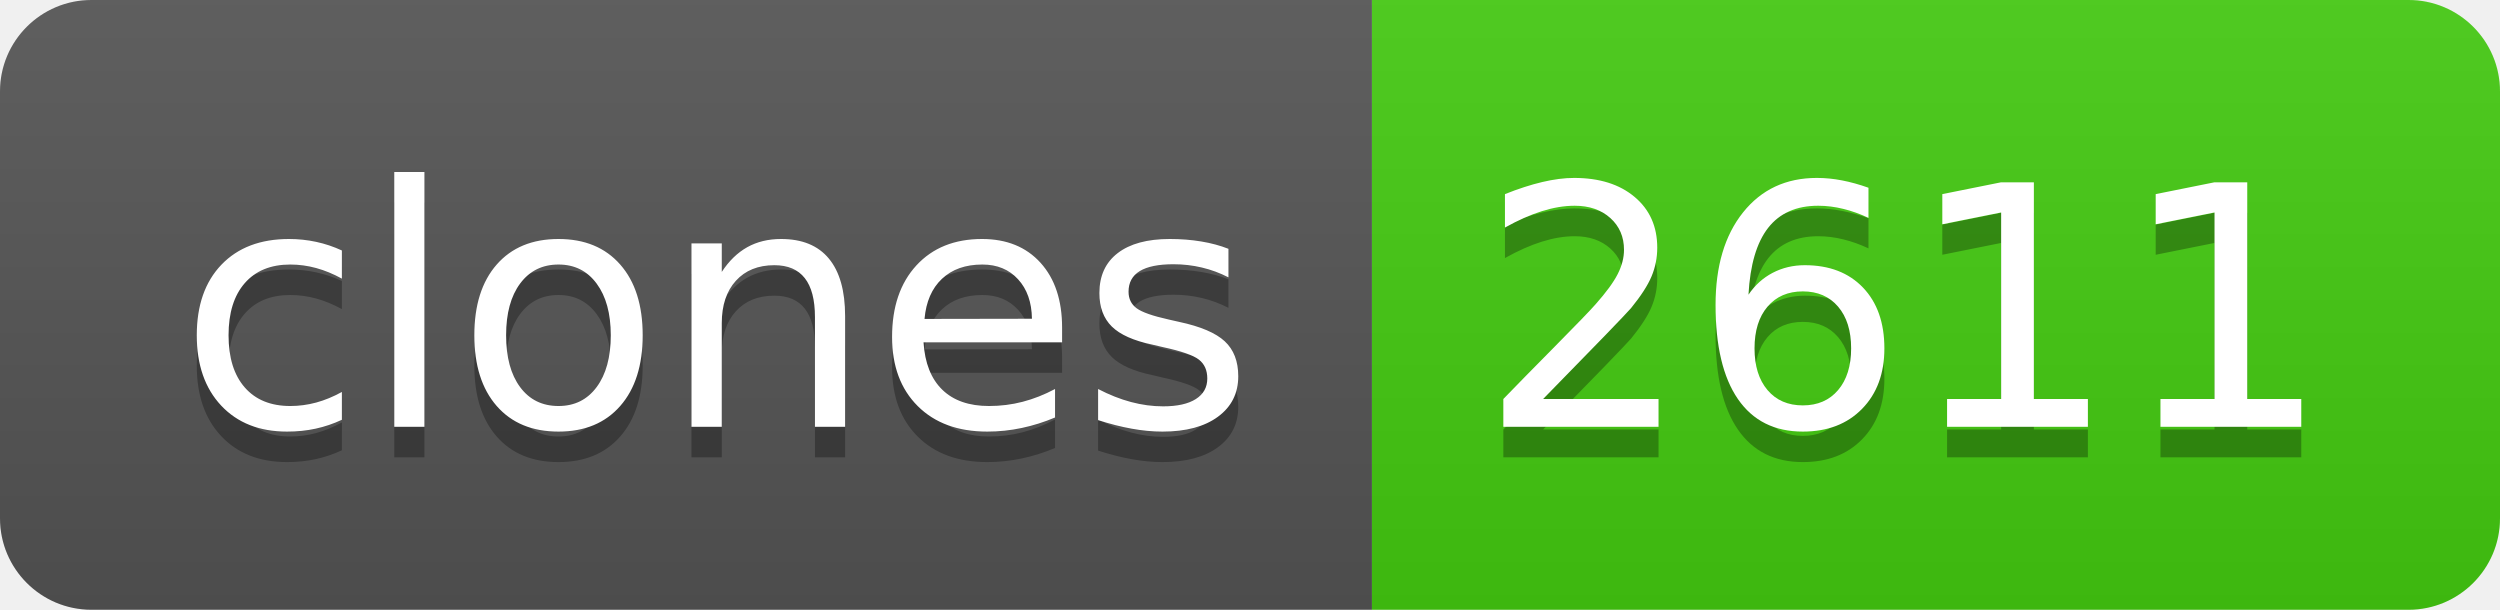
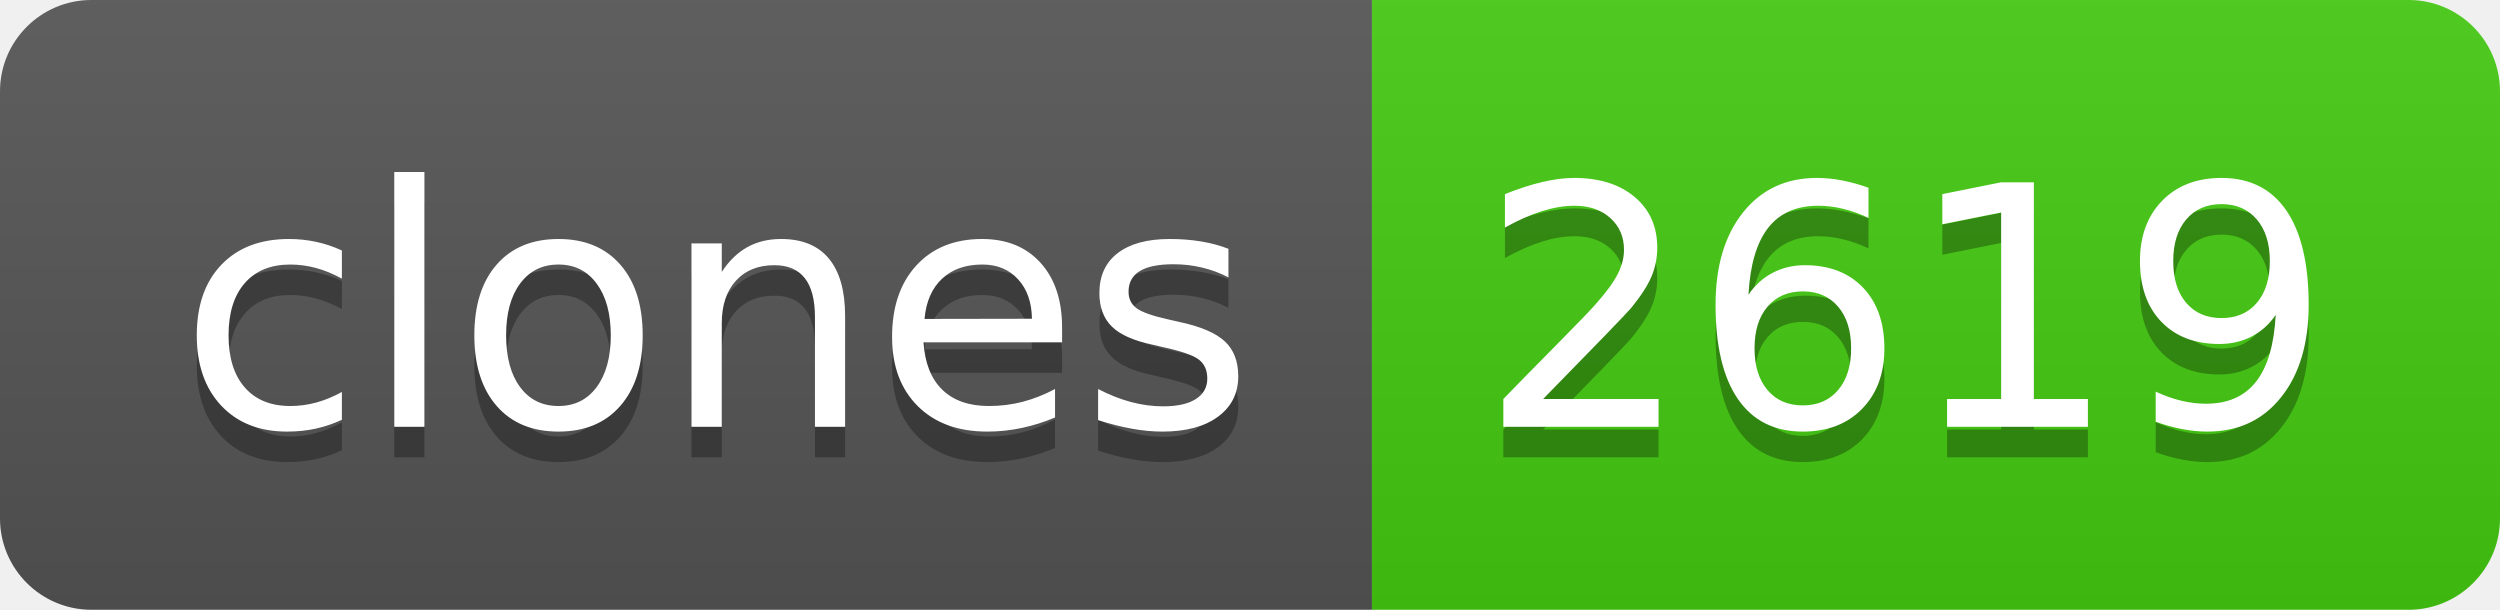
- <svg xmlns="http://www.w3.org/2000/svg" width="82" height="20" role="img" aria-label="clones: 2611">
+ <svg xmlns="http://www.w3.org/2000/svg" width="82" height="20" role="img" aria-label="clones: 2619">
  <linearGradient id="s" x2="0" y2="100%">
    <stop offset="0" stop-color="#bbb" stop-opacity=".1" />
    <stop offset="1" stop-opacity=".1" />
  </linearGradient>
  <clipPath id="r">
    <rect width="82" height="20" rx="3" fill="#fff" />
  </clipPath>
  <g clip-path="url(#r)">
    <rect width="45" height="20" fill="#555" />
    <rect x="45" width="37" height="20" fill="#4c1" />
    <rect width="82" height="20" fill="url(#s)" />
  </g>
  <g fill="#fff" text-anchor="middle" font-family="Verdana,Geneva,DejaVu Sans,sans-serif" text-rendering="geometricPrecision" font-size="110">
    <text aria-hidden="true" x="235" y="150" fill="#010101" fill-opacity=".3" transform="scale(.1)" textLength="350">clones</text>
    <text x="235" y="140" transform="scale(.1)" fill="#fff" textLength="350">clones</text>
-     <text aria-hidden="true" x="625" y="150" fill="#010101" fill-opacity=".3" transform="scale(.1)" textLength="270">2611</text>
-     <text x="625" y="140" transform="scale(.1)" fill="#fff" textLength="270">2611</text>
+     <text aria-hidden="true" x="625" y="150" fill="#010101" fill-opacity=".3" transform="scale(.1)" textLength="270">2619</text>
+     <text x="625" y="140" transform="scale(.1)" fill="#fff" textLength="270">2619</text>
  </g>
</svg>
